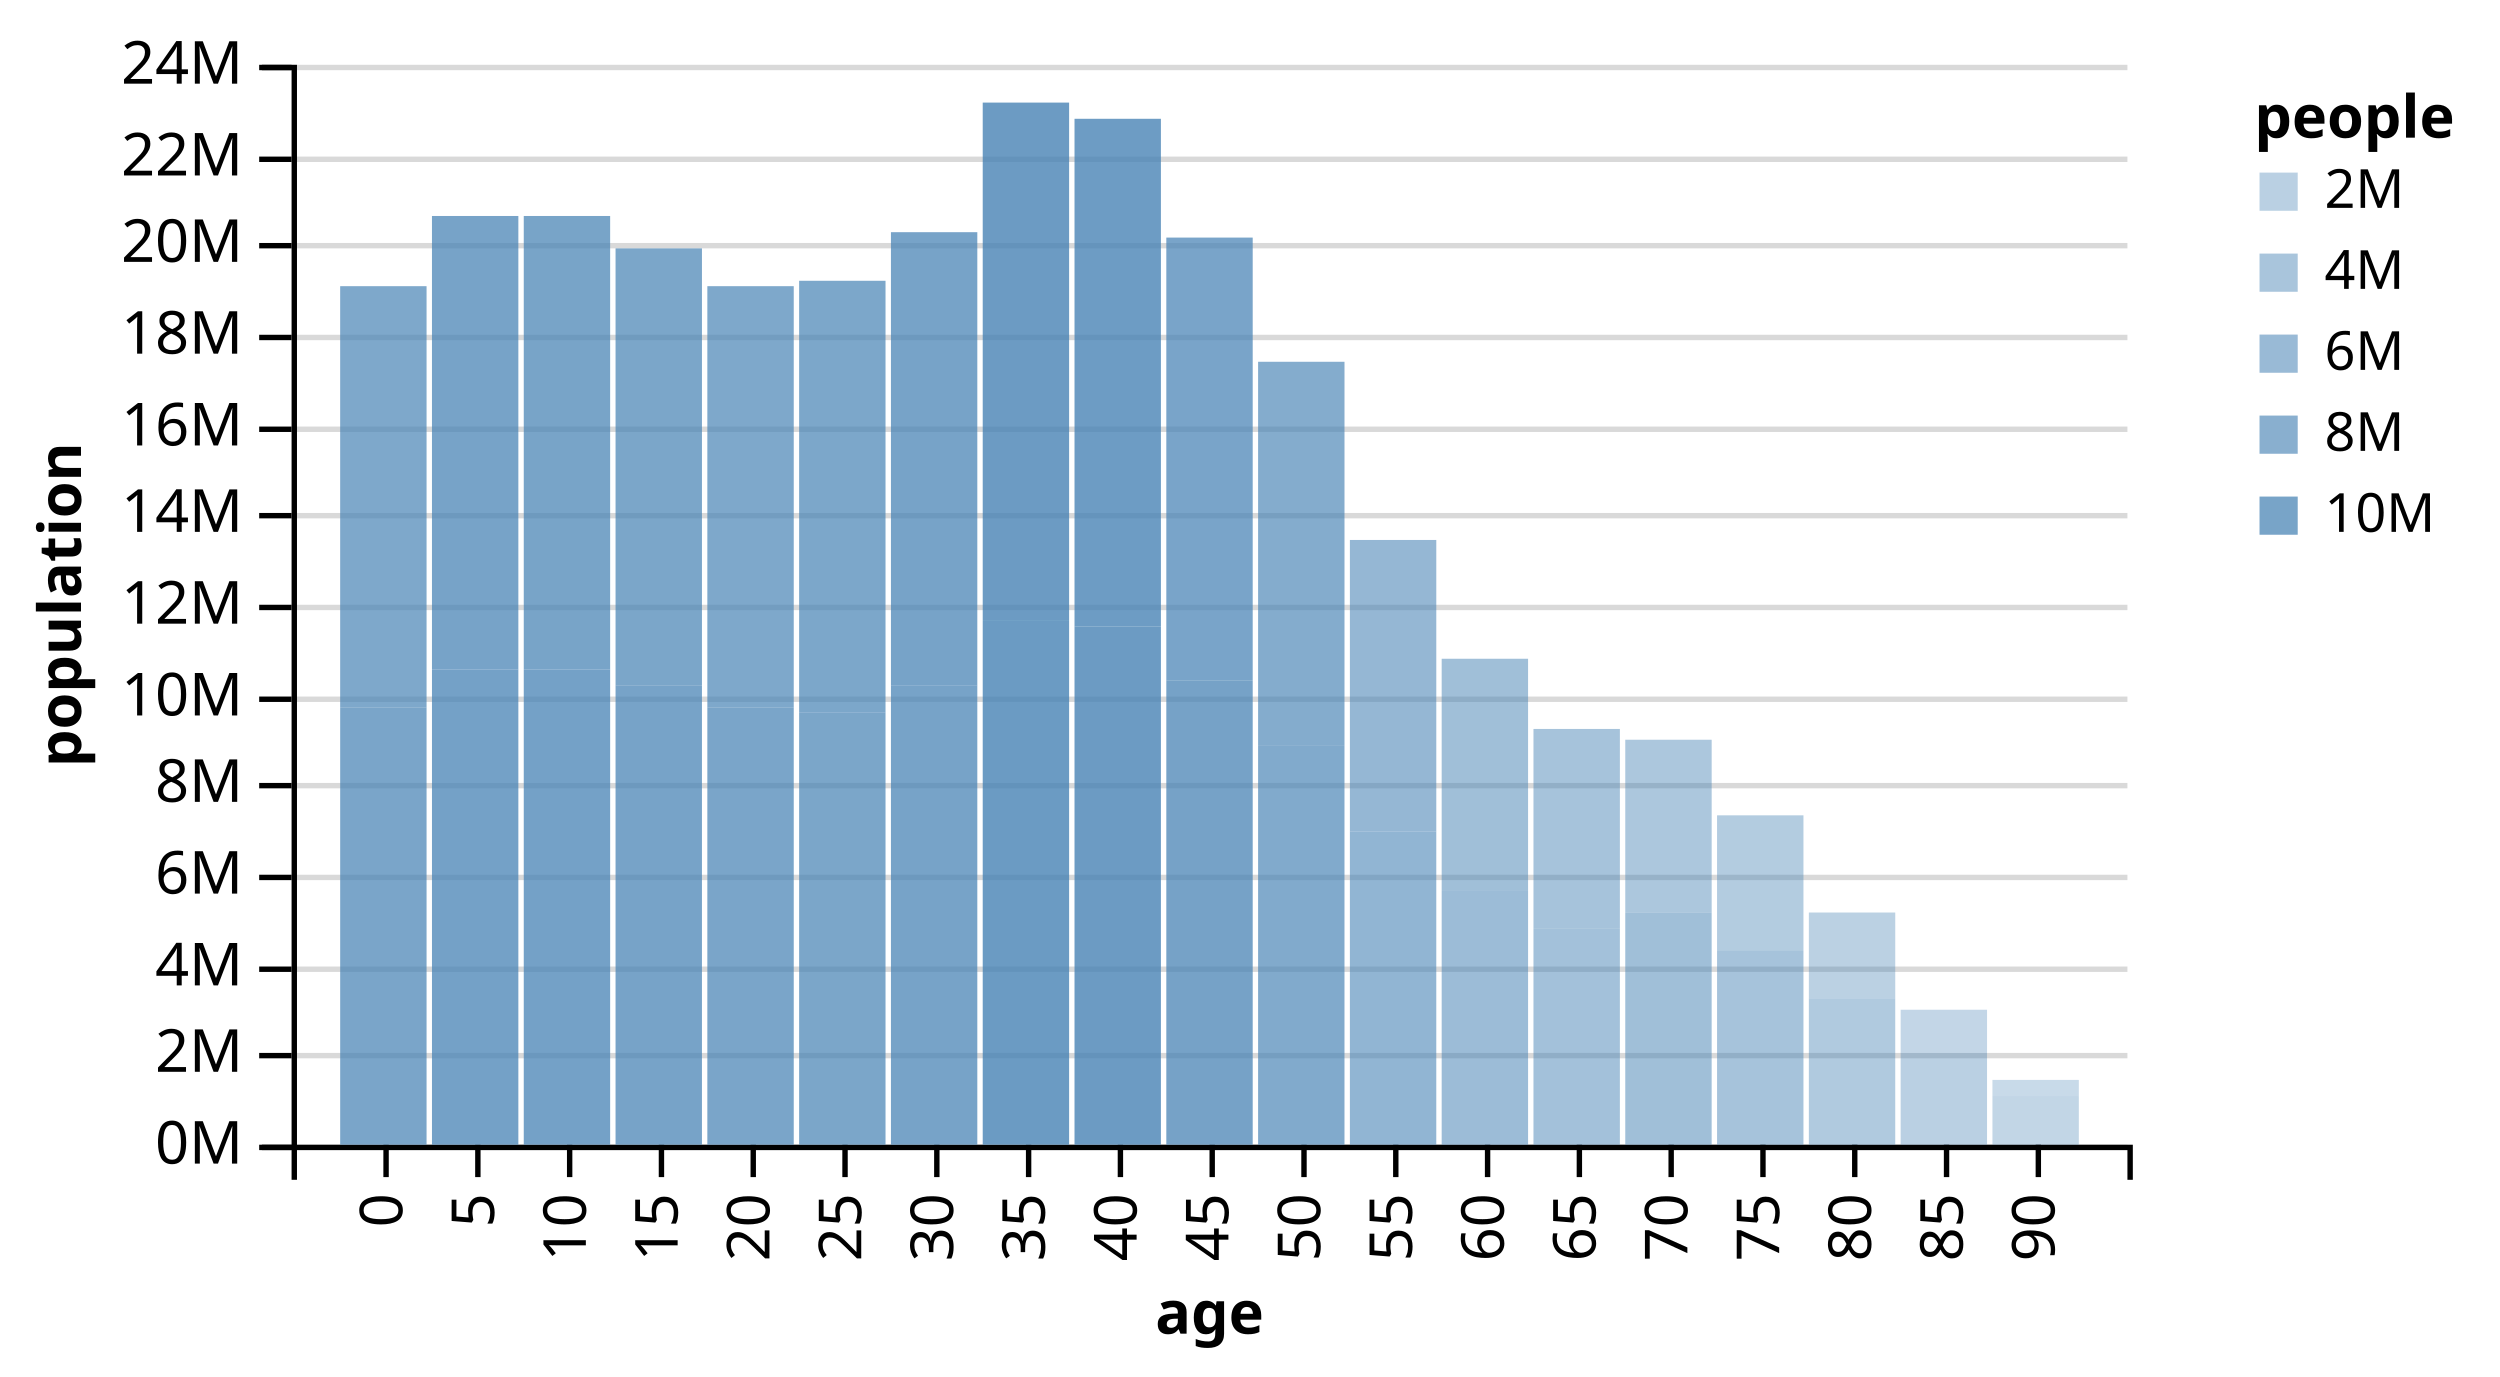
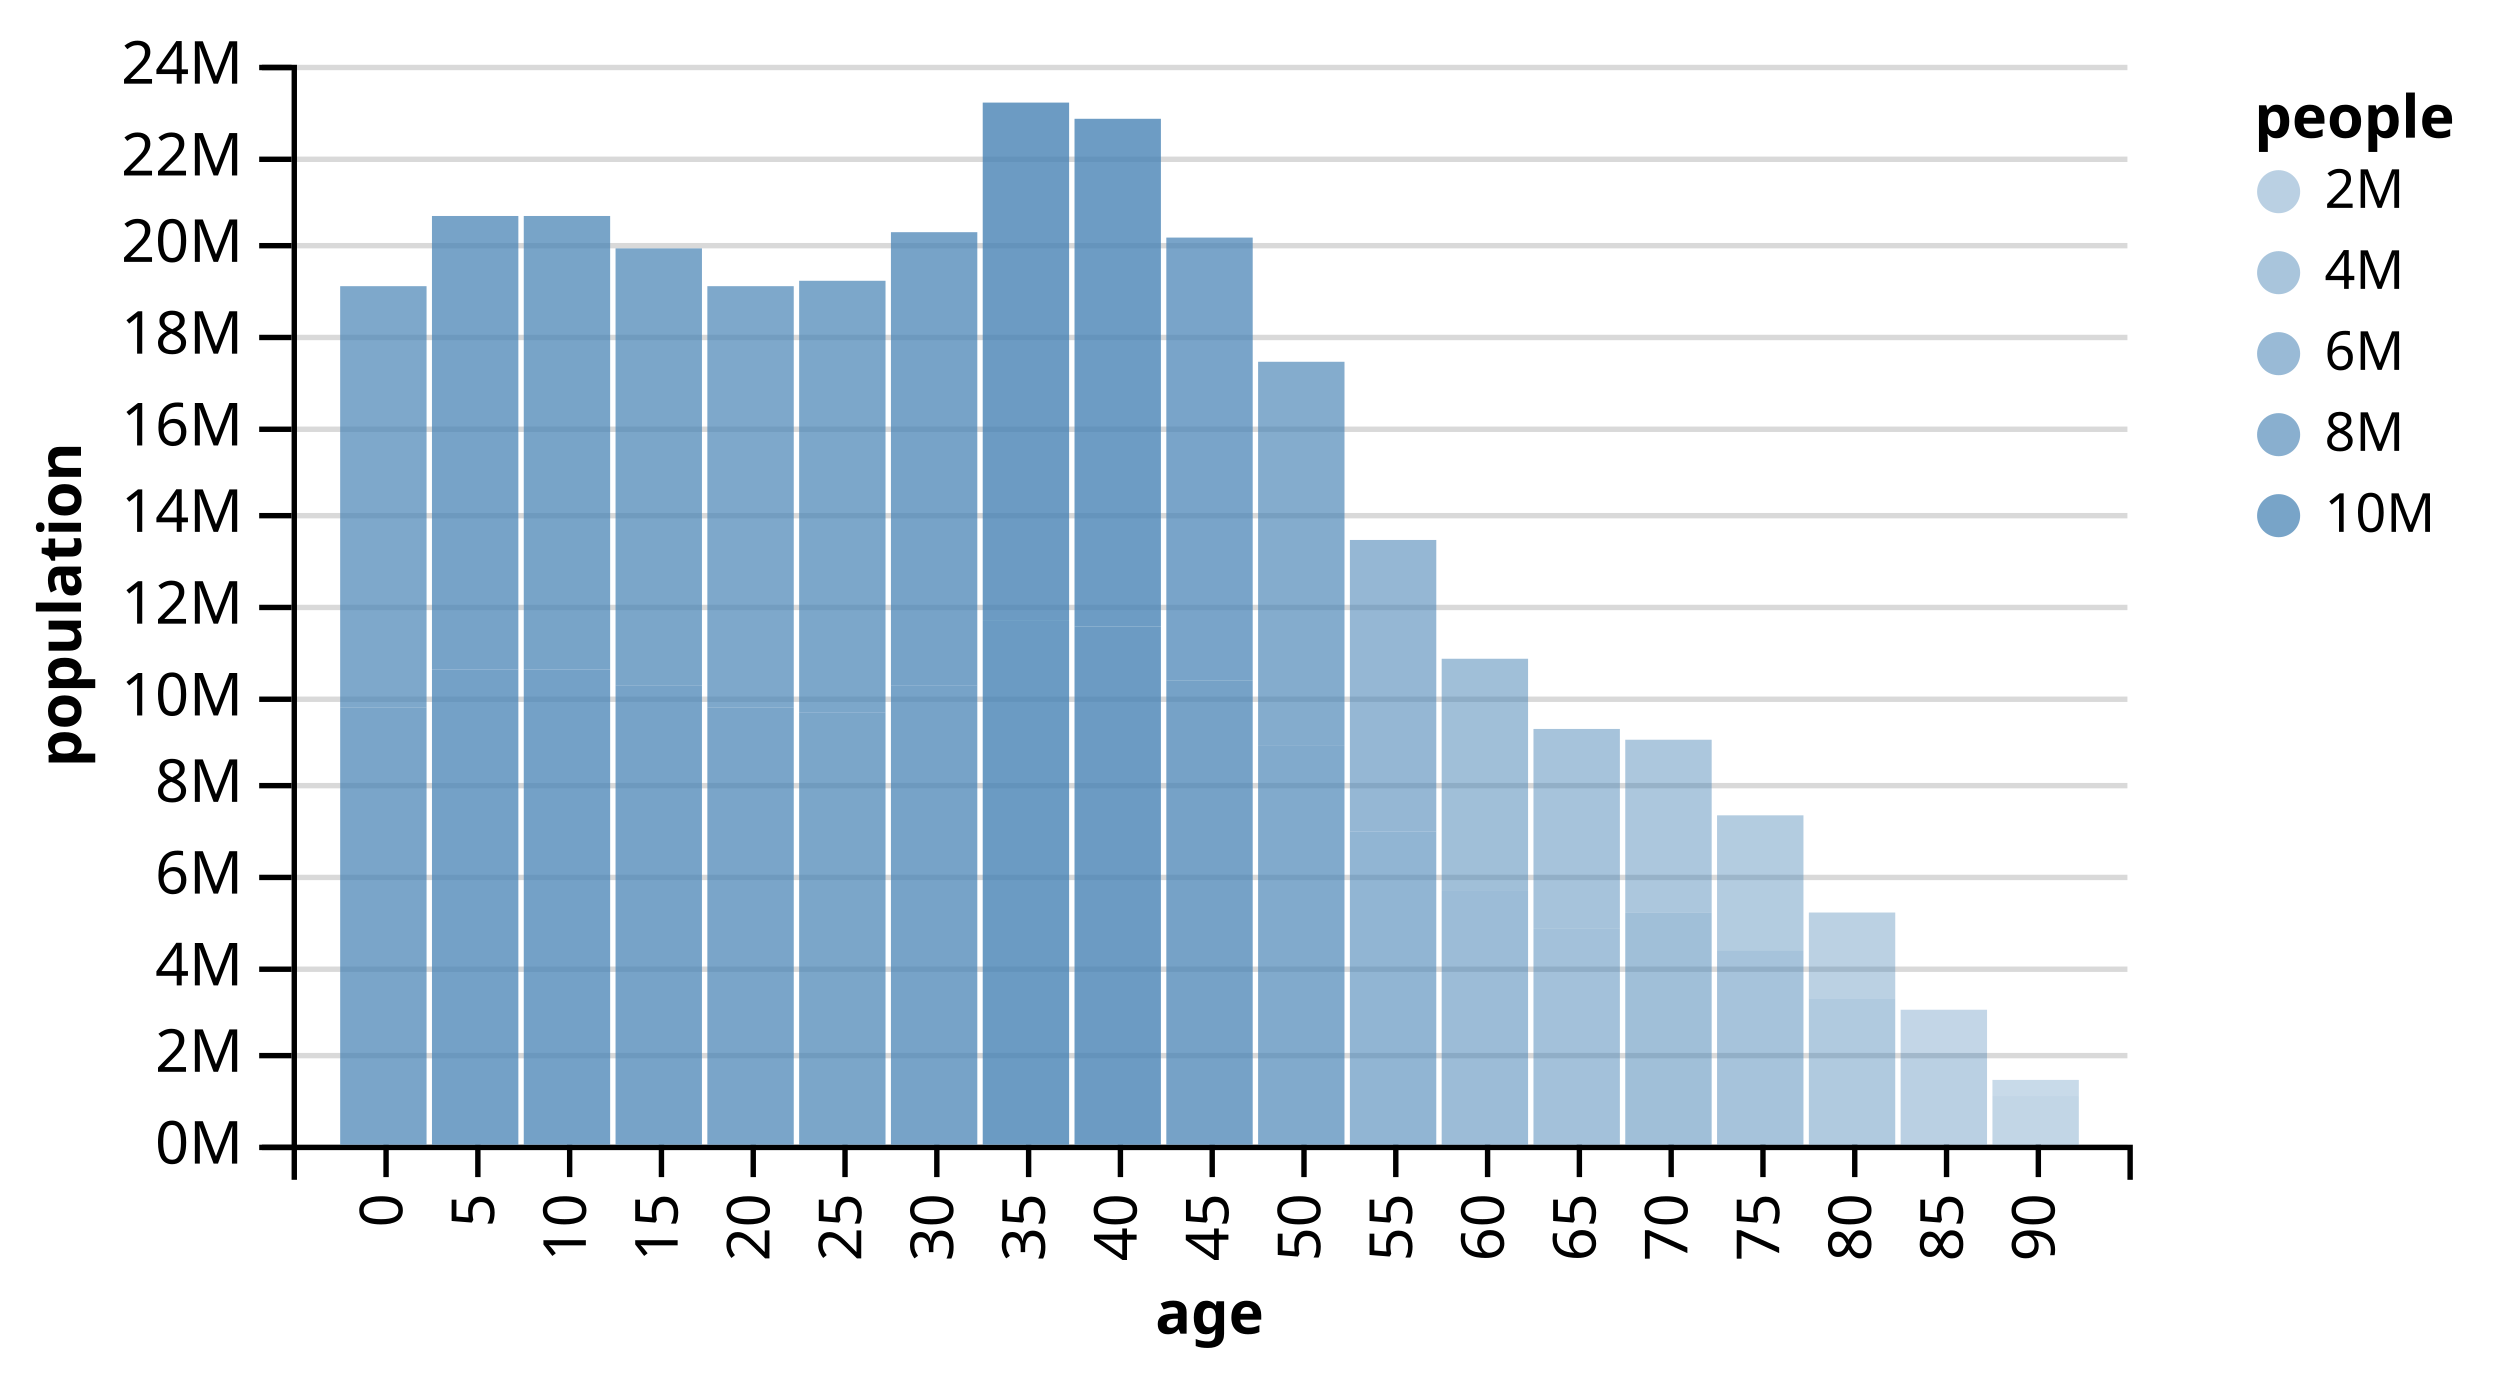
<svg xmlns="http://www.w3.org/2000/svg" class="marks" width="463" height="255" version="1.1">
  <g transform="translate(54,12)">
    <g class="mark-group">
      <g transform="translate(0,0)">
        <rect class="background" width="1" height="1" style="fill: none;" />
        <g class="mark-group root">
          <g transform="translate(0,0)">
            <rect class="background" width="340" height="200" style="fill: none;" />
            <g class="mark-group">
              <g transform="translate(0,200)">
                <rect class="background" width="0" height="0" style="pointer-events: none; fill: none;" />
                <g class="mark-rule" style="pointer-events: none;" />
                <g class="mark-rule" style="pointer-events: none;">
                  <line transform="translate(17.5,0)" x2="0" y2="6" style="fill: none; stroke: #000; stroke-width: 1; opacity: 1;" />
                  <line transform="translate(34.5,0)" x2="0" y2="6" style="fill: none; stroke: #000; stroke-width: 1; opacity: 1;" />
                  <line transform="translate(51.5,0)" x2="0" y2="6" style="fill: none; stroke: #000; stroke-width: 1; opacity: 1;" />
                  <line transform="translate(68.5,0)" x2="0" y2="6" style="fill: none; stroke: #000; stroke-width: 1; opacity: 1;" />
                  <line transform="translate(85.5,0)" x2="0" y2="6" style="fill: none; stroke: #000; stroke-width: 1; opacity: 1;" />
                  <line transform="translate(102.5,0)" x2="0" y2="6" style="fill: none; stroke: #000; stroke-width: 1; opacity: 1;" />
                  <line transform="translate(119.5,0)" x2="0" y2="6" style="fill: none; stroke: #000; stroke-width: 1; opacity: 1;" />
                  <line transform="translate(136.5,0)" x2="0" y2="6" style="fill: none; stroke: #000; stroke-width: 1; opacity: 1;" />
                  <line transform="translate(153.5,0)" x2="0" y2="6" style="fill: none; stroke: #000; stroke-width: 1; opacity: 1;" />
                  <line transform="translate(170.5,0)" x2="0" y2="6" style="fill: none; stroke: #000; stroke-width: 1; opacity: 1;" />
                  <line transform="translate(187.5,0)" x2="0" y2="6" style="fill: none; stroke: #000; stroke-width: 1; opacity: 1;" />
                  <line transform="translate(204.5,0)" x2="0" y2="6" style="fill: none; stroke: #000; stroke-width: 1; opacity: 1;" />
                  <line transform="translate(221.5,0)" x2="0" y2="6" style="fill: none; stroke: #000; stroke-width: 1; opacity: 1;" />
                  <line transform="translate(238.5,0)" x2="0" y2="6" style="fill: none; stroke: #000; stroke-width: 1; opacity: 1;" />
                  <line transform="translate(255.5,0)" x2="0" y2="6" style="fill: none; stroke: #000; stroke-width: 1; opacity: 1;" />
                  <line transform="translate(272.5,0)" x2="0" y2="6" style="fill: none; stroke: #000; stroke-width: 1; opacity: 1;" />
                  <line transform="translate(289.5,0)" x2="0" y2="6" style="fill: none; stroke: #000; stroke-width: 1; opacity: 1;" />
                  <line transform="translate(306.5,0)" x2="0" y2="6" style="fill: none; stroke: #000; stroke-width: 1; opacity: 1;" />
                  <line transform="translate(323.5,0)" x2="0" y2="6" style="fill: none; stroke: #000; stroke-width: 1; opacity: 1;" />
                </g>
                <g class="mark-rule" style="pointer-events: none;" />
                <g class="mark-text">
                  <text text-anchor="end" transform="translate(17.5,9) rotate(270) translate(0,3)" style="font: 11px sans-serif; fill: #000; opacity: 1;">0</text>
                  <text text-anchor="end" transform="translate(34.5,9) rotate(270) translate(0,3)" style="font: 11px sans-serif; fill: #000; opacity: 1;">5</text>
                  <text text-anchor="end" transform="translate(51.5,9) rotate(270) translate(0,3)" style="font: 11px sans-serif; fill: #000; opacity: 1;">10</text>
                  <text text-anchor="end" transform="translate(68.5,9) rotate(270) translate(0,3)" style="font: 11px sans-serif; fill: #000; opacity: 1;">15</text>
                  <text text-anchor="end" transform="translate(85.5,9) rotate(270) translate(0,3)" style="font: 11px sans-serif; fill: #000; opacity: 1;">20</text>
                  <text text-anchor="end" transform="translate(102.5,9) rotate(270) translate(0,3)" style="font: 11px sans-serif; fill: #000; opacity: 1;">25</text>
                  <text text-anchor="end" transform="translate(119.5,9) rotate(270) translate(0,3)" style="font: 11px sans-serif; fill: #000; opacity: 1;">30</text>
                  <text text-anchor="end" transform="translate(136.5,9) rotate(270) translate(0,3)" style="font: 11px sans-serif; fill: #000; opacity: 1;">35</text>
                  <text text-anchor="end" transform="translate(153.5,9) rotate(270) translate(0,3)" style="font: 11px sans-serif; fill: #000; opacity: 1;">40</text>
                  <text text-anchor="end" transform="translate(170.5,9) rotate(270) translate(0,3)" style="font: 11px sans-serif; fill: #000; opacity: 1;">45</text>
                  <text text-anchor="end" transform="translate(187.5,9) rotate(270) translate(0,3)" style="font: 11px sans-serif; fill: #000; opacity: 1;">50</text>
                  <text text-anchor="end" transform="translate(204.5,9) rotate(270) translate(0,3)" style="font: 11px sans-serif; fill: #000; opacity: 1;">55</text>
                  <text text-anchor="end" transform="translate(221.5,9) rotate(270) translate(0,3)" style="font: 11px sans-serif; fill: #000; opacity: 1;">60</text>
                  <text text-anchor="end" transform="translate(238.5,9) rotate(270) translate(0,3)" style="font: 11px sans-serif; fill: #000; opacity: 1;">65</text>
                  <text text-anchor="end" transform="translate(255.5,9) rotate(270) translate(0,3)" style="font: 11px sans-serif; fill: #000; opacity: 1;">70</text>
                  <text text-anchor="end" transform="translate(272.5,9) rotate(270) translate(0,3)" style="font: 11px sans-serif; fill: #000; opacity: 1;">75</text>
                  <text text-anchor="end" transform="translate(289.5,9) rotate(270) translate(0,3)" style="font: 11px sans-serif; fill: #000; opacity: 1;">80</text>
                  <text text-anchor="end" transform="translate(306.5,9) rotate(270) translate(0,3)" style="font: 11px sans-serif; fill: #000; opacity: 1;">85</text>
                  <text text-anchor="end" transform="translate(323.5,9) rotate(270) translate(0,3)" style="font: 11px sans-serif; fill: #000; opacity: 1;">90</text>
                </g>
                <g class="mark-path" style="pointer-events: none;">
                  <path transform="translate(0.5,0.5)" d="M0,6V0H340V6" style="fill: none; stroke: #000; stroke-width: 1;" />
                </g>
                <g class="mark-text">
                  <text text-anchor="middle" transform="translate(170,35)" style="font: bold 11px sans-serif; fill: #000;">age</text>
                </g>
              </g>
            </g>
            <g class="mark-group">
              <g transform="translate(0,0)">
                <rect class="background" width="0" height="0" style="pointer-events: none; fill: none;" />
                <g class="mark-rule" style="pointer-events: none;">
                  <line transform="translate(0,200.5)" x2="340" y2="0" style="fill: none; stroke: #000; stroke-opacity: 0.15; opacity: 1;" />
                  <line transform="translate(0,183.5)" x2="340" y2="0" style="fill: none; stroke: #000; stroke-opacity: 0.15; opacity: 1;" />
                  <line transform="translate(0,167.5)" x2="340" y2="0" style="fill: none; stroke: #000; stroke-opacity: 0.15; opacity: 1;" />
                  <line transform="translate(0,150.5)" x2="340" y2="0" style="fill: none; stroke: #000; stroke-opacity: 0.15; opacity: 1;" />
                  <line transform="translate(0,133.5)" x2="340" y2="0" style="fill: none; stroke: #000; stroke-opacity: 0.15; opacity: 1;" />
                  <line transform="translate(0,117.5)" x2="340" y2="0" style="fill: none; stroke: #000; stroke-opacity: 0.15; opacity: 1;" />
                  <line transform="translate(0,100.5)" x2="340" y2="0" style="fill: none; stroke: #000; stroke-opacity: 0.15; opacity: 1;" />
                  <line transform="translate(0,83.5)" x2="340" y2="0" style="fill: none; stroke: #000; stroke-opacity: 0.15; opacity: 1;" />
                  <line transform="translate(0,67.5)" x2="340" y2="0" style="fill: none; stroke: #000; stroke-opacity: 0.15; opacity: 1;" />
                  <line transform="translate(0,50.5)" x2="340" y2="0" style="fill: none; stroke: #000; stroke-opacity: 0.15; opacity: 1;" />
                  <line transform="translate(0,33.5)" x2="340" y2="0" style="fill: none; stroke: #000; stroke-opacity: 0.15; opacity: 1;" />
                  <line transform="translate(0,17.5)" x2="340" y2="0" style="fill: none; stroke: #000; stroke-opacity: 0.15; opacity: 1;" />
                  <line transform="translate(0,0.5)" x2="340" y2="0" style="fill: none; stroke: #000; stroke-opacity: 0.15; opacity: 1;" />
                </g>
                <g class="mark-rule" style="pointer-events: none;">
                  <line transform="translate(-6,200.5)" x2="6" y2="0" style="fill: none; stroke: #000; stroke-width: 1; opacity: 1;" />
                  <line transform="translate(-6,183.5)" x2="6" y2="0" style="fill: none; stroke: #000; stroke-width: 1; opacity: 1;" />
                  <line transform="translate(-6,167.5)" x2="6" y2="0" style="fill: none; stroke: #000; stroke-width: 1; opacity: 1;" />
                  <line transform="translate(-6,150.5)" x2="6" y2="0" style="fill: none; stroke: #000; stroke-width: 1; opacity: 1;" />
                  <line transform="translate(-6,133.5)" x2="6" y2="0" style="fill: none; stroke: #000; stroke-width: 1; opacity: 1;" />
                  <line transform="translate(-6,117.5)" x2="6" y2="0" style="fill: none; stroke: #000; stroke-width: 1; opacity: 1;" />
                  <line transform="translate(-6,100.5)" x2="6" y2="0" style="fill: none; stroke: #000; stroke-width: 1; opacity: 1;" />
                  <line transform="translate(-6,83.5)" x2="6" y2="0" style="fill: none; stroke: #000; stroke-width: 1; opacity: 1;" />
                  <line transform="translate(-6,67.5)" x2="6" y2="0" style="fill: none; stroke: #000; stroke-width: 1; opacity: 1;" />
                  <line transform="translate(-6,50.5)" x2="6" y2="0" style="fill: none; stroke: #000; stroke-width: 1; opacity: 1;" />
                  <line transform="translate(-6,33.5)" x2="6" y2="0" style="fill: none; stroke: #000; stroke-width: 1; opacity: 1;" />
                  <line transform="translate(-6,17.5)" x2="6" y2="0" style="fill: none; stroke: #000; stroke-width: 1; opacity: 1;" />
                  <line transform="translate(-6,0.5)" x2="6" y2="0" style="fill: none; stroke: #000; stroke-width: 1; opacity: 1;" />
                </g>
                <g class="mark-rule" style="pointer-events: none;" />
                <g class="mark-text">
                  <text text-anchor="end" transform="translate(-9,203.5)" style="font: 11px sans-serif; fill: #000; opacity: 1;">0M</text>
                  <text text-anchor="end" transform="translate(-9,186.5)" style="font: 11px sans-serif; fill: #000; opacity: 1;">2M</text>
                  <text text-anchor="end" transform="translate(-9,170.5)" style="font: 11px sans-serif; fill: #000; opacity: 1;">4M</text>
                  <text text-anchor="end" transform="translate(-9,153.5)" style="font: 11px sans-serif; fill: #000; opacity: 1;">6M</text>
                  <text text-anchor="end" transform="translate(-9,136.5)" style="font: 11px sans-serif; fill: #000; opacity: 1;">8M</text>
                  <text text-anchor="end" transform="translate(-9,120.5)" style="font: 11px sans-serif; fill: #000; opacity: 1;">10M</text>
                  <text text-anchor="end" transform="translate(-9,103.5)" style="font: 11px sans-serif; fill: #000; opacity: 1;">12M</text>
                  <text text-anchor="end" transform="translate(-9,86.5)" style="font: 11px sans-serif; fill: #000; opacity: 1;">14M</text>
                  <text text-anchor="end" transform="translate(-9,70.5)" style="font: 11px sans-serif; fill: #000; opacity: 1;">16M</text>
                  <text text-anchor="end" transform="translate(-9,53.5)" style="font: 11px sans-serif; fill: #000; opacity: 1;">18M</text>
                  <text text-anchor="end" transform="translate(-9,36.5)" style="font: 11px sans-serif; fill: #000; opacity: 1;">20M</text>
                  <text text-anchor="end" transform="translate(-9,20.5)" style="font: 11px sans-serif; fill: #000; opacity: 1;">22M</text>
                  <text text-anchor="end" transform="translate(-9,3.5)" style="font: 11px sans-serif; fill: #000; opacity: 1;">24M</text>
                </g>
                <g class="mark-path" style="pointer-events: none;">
                  <path transform="translate(0.5,0.5)" d="M-6,0H0V200H-6" style="fill: none; stroke: #000; stroke-width: 1;" />
                </g>
                <g class="mark-text">
                  <text text-anchor="middle" transform="translate(-42,100) rotate(-90) translate(0,3)" style="font: bold 11px sans-serif; fill: #000;">population</text>
                </g>
              </g>
            </g>
            <g class="mark-rect marks">
              <rect transform="translate(9,119)" width="16" height="81" style="fill: #4682b4; opacity: 0.716;" />
              <rect transform="translate(9,41)" width="16" height="78" style="fill: #4682b4; opacity: 0.697;" />
              <rect transform="translate(26,112)" width="16" height="88" style="fill: #4682b4; opacity: 0.752;" />
              <rect transform="translate(26,28)" width="16" height="84" style="fill: #4682b4; opacity: 0.731;" />
              <rect transform="translate(43,112)" width="16" height="88" style="fill: #4682b4; opacity: 0.753;" />
              <rect transform="translate(43,28)" width="16" height="84" style="fill: #4682b4; opacity: 0.729;" />
              <rect transform="translate(60,115)" width="16" height="85" style="fill: #4682b4; opacity: 0.738;" />
              <rect transform="translate(60,34)" width="16" height="81" style="fill: #4682b4; opacity: 0.714;" />
              <rect transform="translate(77,119)" width="16" height="81" style="fill: #4682b4; opacity: 0.716;" />
              <rect transform="translate(77,41)" width="16" height="78" style="fill: #4682b4; opacity: 0.698;" />
              <rect transform="translate(94,120)" width="16" height="80" style="fill: #4682b4; opacity: 0.713;" />
              <rect transform="translate(94,40)" width="16" height="80" style="fill: #4682b4; opacity: 0.706;" />
              <rect transform="translate(111,115)" width="16" height="85" style="fill: #4682b4; opacity: 0.737;" />
              <rect transform="translate(111,31)" width="16" height="84" style="fill: #4682b4; opacity: 0.733;" />
              <rect transform="translate(128,7)" width="16" height="96" style="fill: #4682b4; opacity: 0.793;" />
              <rect transform="translate(128,103)" width="16" height="97" style="fill: #4682b4; opacity: 0.8;" />
              <rect transform="translate(145,10)" width="16" height="94" style="fill: #4682b4; opacity: 0.786;" />
              <rect transform="translate(145,104)" width="16" height="96" style="fill: #4682b4; opacity: 0.793;" />
              <rect transform="translate(162,32)" width="16" height="82" style="fill: #4682b4; opacity: 0.724;" />
              <rect transform="translate(162,114)" width="16" height="86" style="fill: #4682b4; opacity: 0.739;" />
              <rect transform="translate(179,55)" width="16" height="71" style="fill: #4682b4; opacity: 0.662;" />
              <rect transform="translate(179,126)" width="16" height="74" style="fill: #4682b4; opacity: 0.679;" />
              <rect transform="translate(196,88)" width="16" height="54" style="fill: #4682b4; opacity: 0.571;" />
              <rect transform="translate(196,142)" width="16" height="58" style="fill: #4682b4; opacity: 0.591;" />
              <rect transform="translate(213,110)" width="16" height="43" style="fill: #4682b4; opacity: 0.512;" />
              <rect transform="translate(213,153)" width="16" height="47" style="fill: #4682b4; opacity: 0.536;" />
              <rect transform="translate(230,123)" width="16" height="37" style="fill: #4682b4; opacity: 0.482;" />
              <rect transform="translate(230,160)" width="16" height="40" style="fill: #4682b4; opacity: 0.498;" />
              <rect transform="translate(247,125)" width="16" height="32" style="fill: #4682b4; opacity: 0.453;" />
              <rect transform="translate(247,157)" width="16" height="43" style="fill: #4682b4; opacity: 0.515;" />
              <rect transform="translate(264,139)" width="16" height="25" style="fill: #4682b4; opacity: 0.414;" />
              <rect transform="translate(264,164)" width="16" height="36" style="fill: #4682b4; opacity: 0.478;" />
              <rect transform="translate(281,157)" width="16" height="16" style="fill: #4682b4; opacity: 0.369;" />
              <rect transform="translate(281,173)" width="16" height="27" style="fill: #4682b4; opacity: 0.428;" />
              <rect transform="translate(298,175)" width="16" height="8" style="fill: #4682b4; opacity: 0.328;" />
              <rect transform="translate(298,183)" width="16" height="17" style="fill: #4682b4; opacity: 0.373;" />
              <rect transform="translate(315,188)" width="16" height="3" style="fill: #4682b4; opacity: 0.3;" />
              <rect transform="translate(315,191)" width="16" height="9" style="fill: #4682b4; opacity: 0.332;" />
            </g>
            <g class="mark-group">
              <g transform="translate(360.5,0.5)">
                <rect class="background" width="43" height="92" style="pointer-events: none; fill: none;" />
                <g class="mark-text" style="pointer-events: none;">
                  <text text-anchor="start" transform="translate(3,13)" style="font: bold 11px sans-serif; fill: #000; opacity: 1;">people</text>
                </g>
                <g class="mark-symbol" style="pointer-events: none;">
-                   <path transform="translate(7.5,23)" d="M-3.536,-3.536L3.536,-3.536 3.536,3.536 -3.536,3.536Z" style="fill: #4682b4; stroke: #888; stroke-width: 0; opacity: 0.374;" />
-                   <path transform="translate(7.5,38)" d="M-3.536,-3.536L3.536,-3.536 3.536,3.536 -3.536,3.536Z" style="fill: #4682b4; stroke: #888; stroke-width: 0; opacity: 0.462;" />
-                   <path transform="translate(7.5,53)" d="M-3.536,-3.536L3.536,-3.536 3.536,3.536 -3.536,3.536Z" style="fill: #4682b4; stroke: #888; stroke-width: 0; opacity: 0.551;" />
-                   <path transform="translate(7.5,68)" d="M-3.536,-3.536L3.536,-3.536 3.536,3.536 -3.536,3.536Z" style="fill: #4682b4; stroke: #888; stroke-width: 0; opacity: 0.639;" />
-                   <path transform="translate(7.5,83)" d="M-3.536,-3.536L3.536,-3.536 3.536,3.536 -3.536,3.536Z" style="fill: #4682b4; stroke: #888; stroke-width: 0; opacity: 0.728;" />
+                   <path transform="translate(7.5,23)" d="M0,3.989A3.989,3.989 0 1,1 0,-3.989A3.989,3.989 0 1,1 0,3.989Z" style="fill: #4682b4; stroke: #888; stroke-width: 0; opacity: 0.374;" />
+                   <path transform="translate(7.5,38)" d="M0,3.989A3.989,3.989 0 1,1 0,-3.989A3.989,3.989 0 1,1 0,3.989Z" style="fill: #4682b4; stroke: #888; stroke-width: 0; opacity: 0.462;" />
+                   <path transform="translate(7.5,53)" d="M0,3.989A3.989,3.989 0 1,1 0,-3.989A3.989,3.989 0 1,1 0,3.989Z" style="fill: #4682b4; stroke: #888; stroke-width: 0; opacity: 0.551;" />
+                   <path transform="translate(7.5,68)" d="M0,3.989A3.989,3.989 0 1,1 0,-3.989A3.989,3.989 0 1,1 0,3.989Z" style="fill: #4682b4; stroke: #888; stroke-width: 0; opacity: 0.639;" />
+                   <path transform="translate(7.5,83)" d="M0,3.989A3.989,3.989 0 1,1 0,-3.989A3.989,3.989 0 1,1 0,3.989Z" style="fill: #4682b4; stroke: #888; stroke-width: 0; opacity: 0.728;" />
                </g>
                <g class="mark-text" style="pointer-events: none;">
                  <text text-anchor="start" transform="translate(16,26)" style="font: 10px sans-serif; fill: #000; opacity: 1;">2M</text>
                  <text text-anchor="start" transform="translate(16,41)" style="font: 10px sans-serif; fill: #000; opacity: 1;">4M</text>
                  <text text-anchor="start" transform="translate(16,56)" style="font: 10px sans-serif; fill: #000; opacity: 1;">6M</text>
                  <text text-anchor="start" transform="translate(16,71)" style="font: 10px sans-serif; fill: #000; opacity: 1;">8M</text>
                  <text text-anchor="start" transform="translate(16,86)" style="font: 10px sans-serif; fill: #000; opacity: 1;">10M</text>
                </g>
              </g>
            </g>
          </g>
        </g>
      </g>
    </g>
  </g>
</svg>
